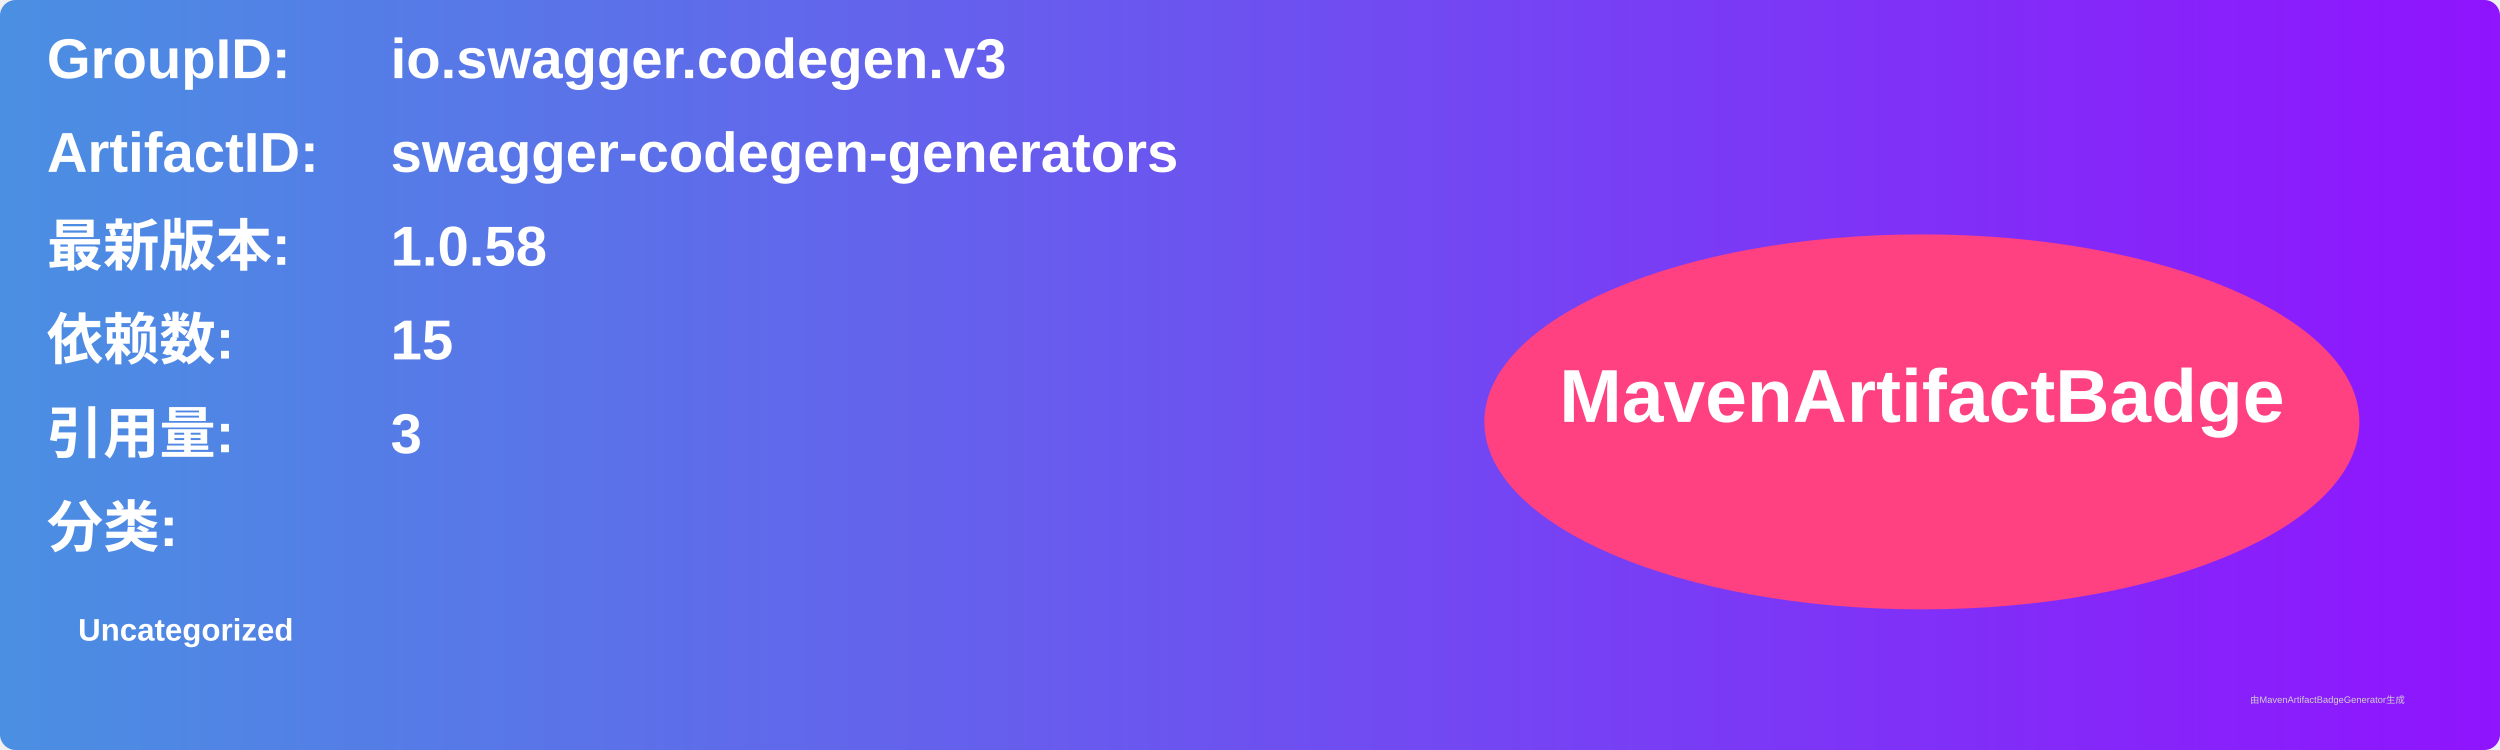
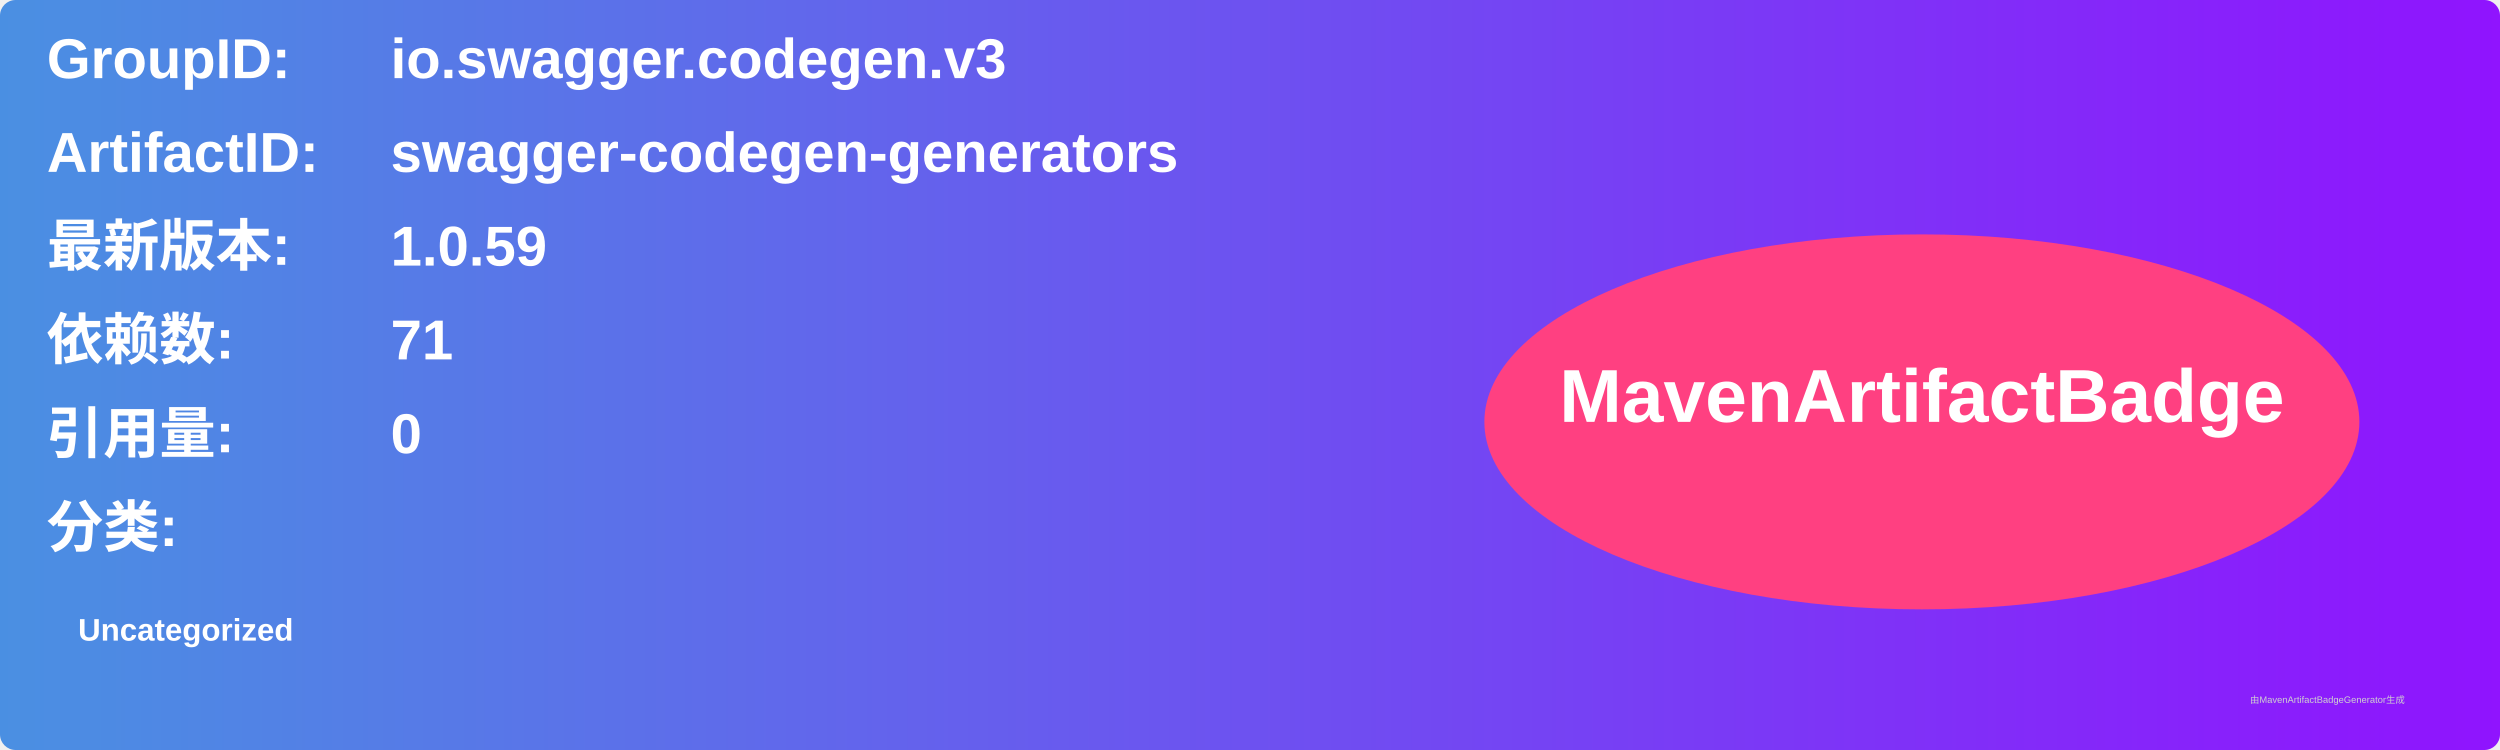
<svg xmlns="http://www.w3.org/2000/svg" width="800" height="240" viewBox="0 0 800 240">
  <linearGradient id="grad" x1="0%" y1="0%" x2="100%" y2="0%">
    <stop offset="0%" stop-color="#4a90e2" />
    <stop offset="100%" stop-color="#9013fe" />
  </linearGradient>
  <rect width="100%" height="100%" rx="5" ry="5" fill="url(#grad)" />
  <g transform="translate(15, 15)">
    <text x="0" y="10" font-family="Arial" font-size="18" fill="white" font-weight="bold" width="260">GroupID:</text>
    <text x="110" y="10" font-family="Arial" font-size="18" fill="white" font-weight="bold" width="460">io.swagger.codegen.v3</text>
    <text x="0" y="40" font-family="Arial" font-size="18" fill="white" font-weight="bold" width="260">ArtifactID:</text>
    <text x="110" y="40" font-family="Arial" font-size="18" fill="white" font-weight="bold" width="460">swagger-codegen-generators</text>
    <text x="0" y="70" font-family="Arial" font-size="18" fill="white" font-weight="bold">最新版本:</text>
    <text x="110" y="70" font-family="Arial" font-size="18" fill="white" font-weight="bold">
-       <tspan font-weight="bold">1.0.58</tspan>
+       <tspan font-weight="bold">1.0.59</tspan>
    </text>
    <text x="0" y="100" font-family="Arial" font-size="18" fill="white" font-weight="bold">依赖数: </text>
    <text x="110" y="100" font-family="Arial" font-size="18" fill="white">
-       <tspan font-weight="bold">15</tspan>
+       <tspan font-weight="bold">71</tspan>
    </text>
    <text x="0" y="130" font-family="Arial" font-size="18" fill="white" font-weight="bold">引用量: </text>
    <text x="110" y="130" font-family="Arial" font-size="18" fill="white">
-       <tspan font-weight="bold">3</tspan>
+       <tspan font-weight="bold">0</tspan>
    </text>
    <text x="0" y="160" font-family="Arial" font-size="18" fill="white" font-weight="bold">分类:</text>
    <text x="10" y="190" font-family="Arial" font-size="10" fill="white">
      <tspan font-weight="bold">Uncategorized</tspan>
    </text>
    <ellipse cx="600" cy="120" rx="140" ry="60" fill="#ff4081" />
    <text x="600" y="120" text-anchor="middle" font-family="Arial" font-size="24" fill="white" font-weight="bold">MavenArtifactBadge</text>
  </g>
  <text x="720" y="225" font-family="Arial" font-size="3" fill="#d0d0d0">由MavenArtifactBadgeGenerator生成</text>
</svg>
